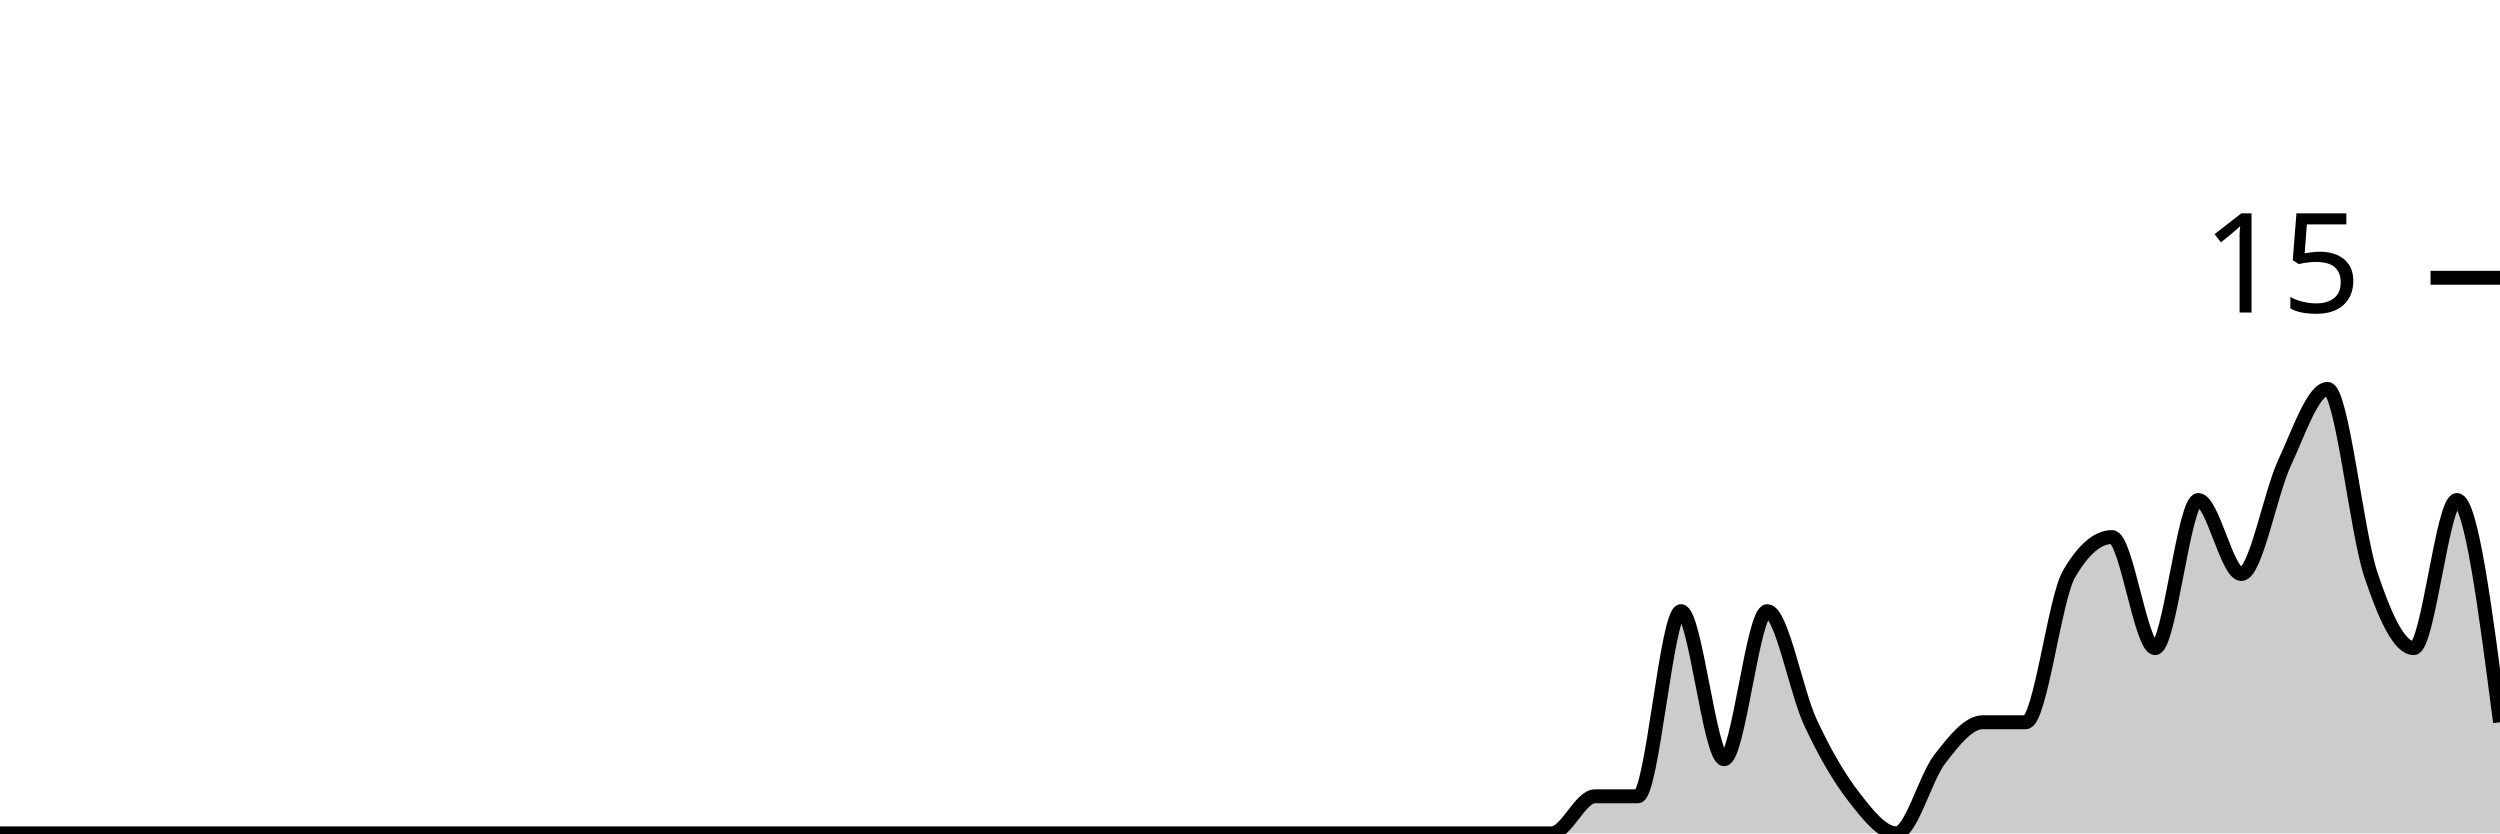
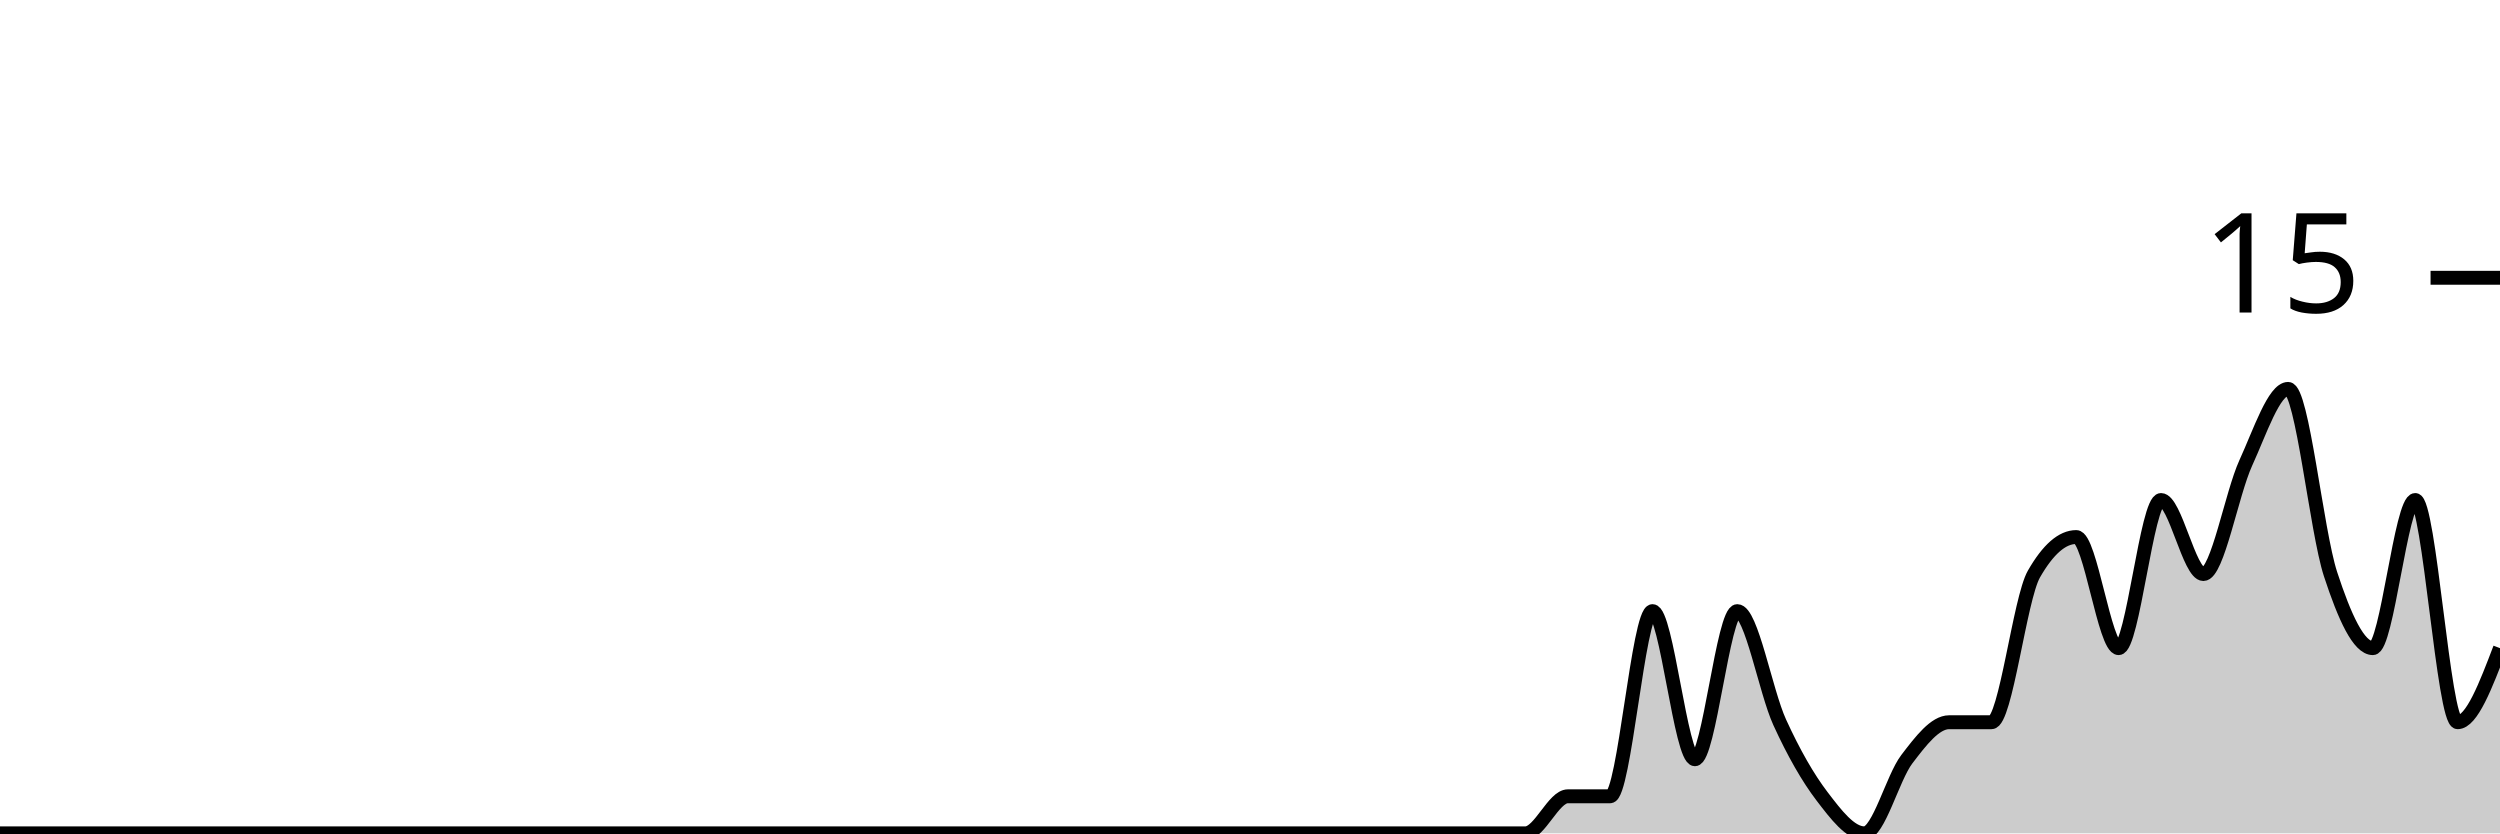
<svg xmlns="http://www.w3.org/2000/svg" viewBox="0 0 180 60">
  <g transform="translate(0,20)">
-     <path class="area" fill="rgba(0, 0, 0, 0.2)" d="M0,40C1.034,40,2.069,40,3.103,40C4.138,40,5.172,40,6.207,40C7.241,40,8.276,40,9.31,40C10.345,40,11.379,40,12.414,40C13.448,40,14.483,40,15.517,40C16.552,40,17.586,40,18.621,40C19.655,40,20.69,40,21.724,40C22.759,40,23.793,40,24.828,40C25.862,40,26.897,40,27.931,40C28.966,40,30,40,31.034,40C32.069,40,33.103,40,34.138,40C35.172,40,36.207,40,37.241,40C38.276,40,39.31,40,40.345,40C41.379,40,42.414,40,43.448,40C44.483,40,45.517,40,46.552,40C47.586,40,48.621,40,49.655,40C50.69,40,51.724,40,52.759,40C53.793,40,54.828,40,55.862,40C56.897,40,57.931,40,58.966,40C60,40,61.034,40,62.069,40C63.103,40,64.138,40,65.172,40C66.207,40,67.241,40,68.276,40C69.31,40,70.345,40,71.379,40C72.414,40,73.448,40,74.483,40C75.517,40,76.552,40,77.586,40C78.621,40,79.655,40,80.69,40C81.724,40,82.759,40,83.793,40C84.828,40,85.862,40,86.897,40C87.931,40,88.966,40,90,40C91.034,40,92.069,40,93.103,40C94.138,40,95.172,40,96.207,40C97.241,40,98.276,40,99.31,40C100.345,40,101.379,40,102.414,40C103.448,40,104.483,40,105.517,40C106.552,40,107.586,40,108.621,40C109.655,40,110.69,40,111.724,40C112.759,40,113.793,37.333,114.828,37.333C115.862,37.333,116.897,37.333,117.931,37.333C118.966,37.333,120,24,121.034,24C122.069,24,123.103,34.667,124.138,34.667C125.172,34.667,126.207,24,127.241,24C128.276,24,129.31,29.778,130.345,32C131.379,34.222,132.414,36,133.448,37.333C134.483,38.667,135.517,40,136.552,40C137.586,40,138.621,36,139.655,34.667C140.69,33.333,141.724,32,142.759,32C143.793,32,144.828,32,145.862,32C146.897,32,147.931,23.111,148.966,21.333C150,19.556,151.034,18.667,152.069,18.667C153.103,18.667,154.138,26.667,155.172,26.667C156.207,26.667,157.241,16,158.276,16C159.31,16,160.345,21.333,161.379,21.333C162.414,21.333,163.448,15.556,164.483,13.333C165.517,11.111,166.552,8,167.586,8C168.621,8,169.655,18.222,170.69,21.333C171.724,24.444,172.759,26.667,173.793,26.667C174.828,26.667,175.862,16,176.897,16C177.931,16,178.966,24,180,32L180,40C178.966,40,177.931,40,176.897,40C175.862,40,174.828,40,173.793,40C172.759,40,171.724,40,170.69,40C169.655,40,168.621,40,167.586,40C166.552,40,165.517,40,164.483,40C163.448,40,162.414,40,161.379,40C160.345,40,159.31,40,158.276,40C157.241,40,156.207,40,155.172,40C154.138,40,153.103,40,152.069,40C151.034,40,150,40,148.966,40C147.931,40,146.897,40,145.862,40C144.828,40,143.793,40,142.759,40C141.724,40,140.69,40,139.655,40C138.621,40,137.586,40,136.552,40C135.517,40,134.483,40,133.448,40C132.414,40,131.379,40,130.345,40C129.31,40,128.276,40,127.241,40C126.207,40,125.172,40,124.138,40C123.103,40,122.069,40,121.034,40C120,40,118.966,40,117.931,40C116.897,40,115.862,40,114.828,40C113.793,40,112.759,40,111.724,40C110.69,40,109.655,40,108.621,40C107.586,40,106.552,40,105.517,40C104.483,40,103.448,40,102.414,40C101.379,40,100.345,40,99.31,40C98.276,40,97.241,40,96.207,40C95.172,40,94.138,40,93.103,40C92.069,40,91.034,40,90,40C88.966,40,87.931,40,86.897,40C85.862,40,84.828,40,83.793,40C82.759,40,81.724,40,80.69,40C79.655,40,78.621,40,77.586,40C76.552,40,75.517,40,74.483,40C73.448,40,72.414,40,71.379,40C70.345,40,69.31,40,68.276,40C67.241,40,66.207,40,65.172,40C64.138,40,63.103,40,62.069,40C61.034,40,60,40,58.966,40C57.931,40,56.897,40,55.862,40C54.828,40,53.793,40,52.759,40C51.724,40,50.69,40,49.655,40C48.621,40,47.586,40,46.552,40C45.517,40,44.483,40,43.448,40C42.414,40,41.379,40,40.345,40C39.31,40,38.276,40,37.241,40C36.207,40,35.172,40,34.138,40C33.103,40,32.069,40,31.034,40C30,40,28.966,40,27.931,40C26.897,40,25.862,40,24.828,40C23.793,40,22.759,40,21.724,40C20.69,40,19.655,40,18.621,40C17.586,40,16.552,40,15.517,40C14.483,40,13.448,40,12.414,40C11.379,40,10.345,40,9.31,40C8.276,40,7.241,40,6.207,40C5.172,40,4.138,40,3.103,40C2.069,40,1.034,40,0,40Z" />
-     <path class="line" stroke="black" fill="none" d="M0,40C1.034,40,2.069,40,3.103,40C4.138,40,5.172,40,6.207,40C7.241,40,8.276,40,9.31,40C10.345,40,11.379,40,12.414,40C13.448,40,14.483,40,15.517,40C16.552,40,17.586,40,18.621,40C19.655,40,20.69,40,21.724,40C22.759,40,23.793,40,24.828,40C25.862,40,26.897,40,27.931,40C28.966,40,30,40,31.034,40C32.069,40,33.103,40,34.138,40C35.172,40,36.207,40,37.241,40C38.276,40,39.31,40,40.345,40C41.379,40,42.414,40,43.448,40C44.483,40,45.517,40,46.552,40C47.586,40,48.621,40,49.655,40C50.69,40,51.724,40,52.759,40C53.793,40,54.828,40,55.862,40C56.897,40,57.931,40,58.966,40C60,40,61.034,40,62.069,40C63.103,40,64.138,40,65.172,40C66.207,40,67.241,40,68.276,40C69.31,40,70.345,40,71.379,40C72.414,40,73.448,40,74.483,40C75.517,40,76.552,40,77.586,40C78.621,40,79.655,40,80.69,40C81.724,40,82.759,40,83.793,40C84.828,40,85.862,40,86.897,40C87.931,40,88.966,40,90,40C91.034,40,92.069,40,93.103,40C94.138,40,95.172,40,96.207,40C97.241,40,98.276,40,99.31,40C100.345,40,101.379,40,102.414,40C103.448,40,104.483,40,105.517,40C106.552,40,107.586,40,108.621,40C109.655,40,110.69,40,111.724,40C112.759,40,113.793,37.333,114.828,37.333C115.862,37.333,116.897,37.333,117.931,37.333C118.966,37.333,120,24,121.034,24C122.069,24,123.103,34.667,124.138,34.667C125.172,34.667,126.207,24,127.241,24C128.276,24,129.31,29.778,130.345,32C131.379,34.222,132.414,36,133.448,37.333C134.483,38.667,135.517,40,136.552,40C137.586,40,138.621,36,139.655,34.667C140.69,33.333,141.724,32,142.759,32C143.793,32,144.828,32,145.862,32C146.897,32,147.931,23.111,148.966,21.333C150,19.556,151.034,18.667,152.069,18.667C153.103,18.667,154.138,26.667,155.172,26.667C156.207,26.667,157.241,16,158.276,16C159.31,16,160.345,21.333,161.379,21.333C162.414,21.333,163.448,15.556,164.483,13.333C165.517,11.111,166.552,8,167.586,8C168.621,8,169.655,18.222,170.69,21.333C171.724,24.444,172.759,26.667,173.793,26.667C174.828,26.667,175.862,16,176.897,16C177.931,16,178.966,24,180,32" />
+     <path class="area" fill="rgba(0, 0, 0, 0.2)" d="M0,40C1.017,40,2.034,40,3.051,40C4.068,40,5.085,40,6.102,40C7.119,40,8.136,40,9.153,40C10.169,40,11.186,40,12.203,40C13.22,40,14.237,40,15.254,40C16.271,40,17.288,40,18.305,40C19.322,40,20.339,40,21.356,40C22.373,40,23.39,40,24.407,40C25.424,40,26.441,40,27.458,40C28.475,40,29.492,40,30.508,40C31.525,40,32.542,40,33.559,40C34.576,40,35.593,40,36.61,40C37.627,40,38.644,40,39.661,40C40.678,40,41.695,40,42.712,40C43.729,40,44.746,40,45.763,40C46.78,40,47.797,40,48.814,40C49.831,40,50.847,40,51.864,40C52.881,40,53.898,40,54.915,40C55.932,40,56.949,40,57.966,40C58.983,40,60,40,61.017,40C62.034,40,63.051,40,64.068,40C65.085,40,66.102,40,67.119,40C68.136,40,69.153,40,70.169,40C71.186,40,72.203,40,73.22,40C74.237,40,75.254,40,76.271,40C77.288,40,78.305,40,79.322,40C80.339,40,81.356,40,82.373,40C83.39,40,84.407,40,85.424,40C86.441,40,87.458,40,88.475,40C89.492,40,90.508,40,91.525,40C92.542,40,93.559,40,94.576,40C95.593,40,96.61,40,97.627,40C98.644,40,99.661,40,100.678,40C101.695,40,102.712,40,103.729,40C104.746,40,105.763,40,106.78,40C107.797,40,108.814,40,109.831,40C110.847,40,111.864,37.333,112.881,37.333C113.898,37.333,114.915,37.333,115.932,37.333C116.949,37.333,117.966,24,118.983,24C120,24,121.017,34.667,122.034,34.667C123.051,34.667,124.068,24,125.085,24C126.102,24,127.119,29.778,128.136,32C129.153,34.222,130.169,36,131.186,37.333C132.203,38.667,133.22,40,134.237,40C135.254,40,136.271,36,137.288,34.667C138.305,33.333,139.322,32,140.339,32C141.356,32,142.373,32,143.39,32C144.407,32,145.424,23.111,146.441,21.333C147.458,19.556,148.475,18.667,149.492,18.667C150.508,18.667,151.525,26.667,152.542,26.667C153.559,26.667,154.576,16,155.593,16C156.61,16,157.627,21.333,158.644,21.333C159.661,21.333,160.678,15.556,161.695,13.333C162.712,11.111,163.729,8,164.746,8C165.763,8,166.78,18.222,167.797,21.333C168.814,24.444,169.831,26.667,170.847,26.667C171.864,26.667,172.881,16,173.898,16C174.915,16,175.932,32,176.949,32C177.966,32,178.983,29.333,180,26.667L180,40C178.983,40,177.966,40,176.949,40C175.932,40,174.915,40,173.898,40C172.881,40,171.864,40,170.847,40C169.831,40,168.814,40,167.797,40C166.78,40,165.763,40,164.746,40C163.729,40,162.712,40,161.695,40C160.678,40,159.661,40,158.644,40C157.627,40,156.61,40,155.593,40C154.576,40,153.559,40,152.542,40C151.525,40,150.508,40,149.492,40C148.475,40,147.458,40,146.441,40C145.424,40,144.407,40,143.39,40C142.373,40,141.356,40,140.339,40C139.322,40,138.305,40,137.288,40C136.271,40,135.254,40,134.237,40C133.22,40,132.203,40,131.186,40C130.169,40,129.153,40,128.136,40C127.119,40,126.102,40,125.085,40C124.068,40,123.051,40,122.034,40C121.017,40,120,40,118.983,40C117.966,40,116.949,40,115.932,40C114.915,40,113.898,40,112.881,40C111.864,40,110.847,40,109.831,40C108.814,40,107.797,40,106.78,40C105.763,40,104.746,40,103.729,40C102.712,40,101.695,40,100.678,40C99.661,40,98.644,40,97.627,40C96.61,40,95.593,40,94.576,40C93.559,40,92.542,40,91.525,40C90.508,40,89.492,40,88.475,40C87.458,40,86.441,40,85.424,40C84.407,40,83.39,40,82.373,40C81.356,40,80.339,40,79.322,40C78.305,40,77.288,40,76.271,40C75.254,40,74.237,40,73.22,40C72.203,40,71.186,40,70.169,40C69.153,40,68.136,40,67.119,40C66.102,40,65.085,40,64.068,40C63.051,40,62.034,40,61.017,40C60,40,58.983,40,57.966,40C56.949,40,55.932,40,54.915,40C53.898,40,52.881,40,51.864,40C50.847,40,49.831,40,48.814,40C47.797,40,46.78,40,45.763,40C44.746,40,43.729,40,42.712,40C41.695,40,40.678,40,39.661,40C38.644,40,37.627,40,36.61,40C35.593,40,34.576,40,33.559,40C32.542,40,31.525,40,30.508,40C29.492,40,28.475,40,27.458,40C26.441,40,25.424,40,24.407,40C23.39,40,22.373,40,21.356,40C20.339,40,19.322,40,18.305,40C17.288,40,16.271,40,15.254,40C14.237,40,13.22,40,12.203,40C11.186,40,10.169,40,9.153,40C8.136,40,7.119,40,6.102,40C5.085,40,4.068,40,3.051,40C2.034,40,1.017,40,0,40Z" />
+     <path class="line" stroke="black" fill="none" d="M0,40C1.017,40,2.034,40,3.051,40C4.068,40,5.085,40,6.102,40C7.119,40,8.136,40,9.153,40C10.169,40,11.186,40,12.203,40C13.22,40,14.237,40,15.254,40C16.271,40,17.288,40,18.305,40C19.322,40,20.339,40,21.356,40C22.373,40,23.39,40,24.407,40C25.424,40,26.441,40,27.458,40C28.475,40,29.492,40,30.508,40C31.525,40,32.542,40,33.559,40C34.576,40,35.593,40,36.61,40C37.627,40,38.644,40,39.661,40C40.678,40,41.695,40,42.712,40C43.729,40,44.746,40,45.763,40C46.78,40,47.797,40,48.814,40C49.831,40,50.847,40,51.864,40C52.881,40,53.898,40,54.915,40C55.932,40,56.949,40,57.966,40C58.983,40,60,40,61.017,40C62.034,40,63.051,40,64.068,40C65.085,40,66.102,40,67.119,40C68.136,40,69.153,40,70.169,40C71.186,40,72.203,40,73.22,40C74.237,40,75.254,40,76.271,40C77.288,40,78.305,40,79.322,40C80.339,40,81.356,40,82.373,40C83.39,40,84.407,40,85.424,40C86.441,40,87.458,40,88.475,40C89.492,40,90.508,40,91.525,40C92.542,40,93.559,40,94.576,40C95.593,40,96.61,40,97.627,40C98.644,40,99.661,40,100.678,40C101.695,40,102.712,40,103.729,40C104.746,40,105.763,40,106.78,40C107.797,40,108.814,40,109.831,40C110.847,40,111.864,37.333,112.881,37.333C113.898,37.333,114.915,37.333,115.932,37.333C116.949,37.333,117.966,24,118.983,24C120,24,121.017,34.667,122.034,34.667C123.051,34.667,124.068,24,125.085,24C126.102,24,127.119,29.778,128.136,32C129.153,34.222,130.169,36,131.186,37.333C132.203,38.667,133.22,40,134.237,40C135.254,40,136.271,36,137.288,34.667C138.305,33.333,139.322,32,140.339,32C141.356,32,142.373,32,143.39,32C144.407,32,145.424,23.111,146.441,21.333C147.458,19.556,148.475,18.667,149.492,18.667C150.508,18.667,151.525,26.667,152.542,26.667C153.559,26.667,154.576,16,155.593,16C156.61,16,157.627,21.333,158.644,21.333C159.661,21.333,160.678,15.556,161.695,13.333C162.712,11.111,163.729,8,164.746,8C165.763,8,166.78,18.222,167.797,21.333C168.814,24.444,169.831,26.667,170.847,26.667C171.864,26.667,172.881,16,173.898,16C174.915,16,175.932,32,176.949,32C177.966,32,178.983,29.333,180,26.667" />
    <path class="axis-ceiling" stroke-width="1" stroke="black" fill="none" d="M175,0L180,0" />
    <text class="axis-ceiling-label" font-family="sans-serif" text-anchor="end" font-size="10px" x="170" y="2.5">15</text>
  </g>
</svg>
